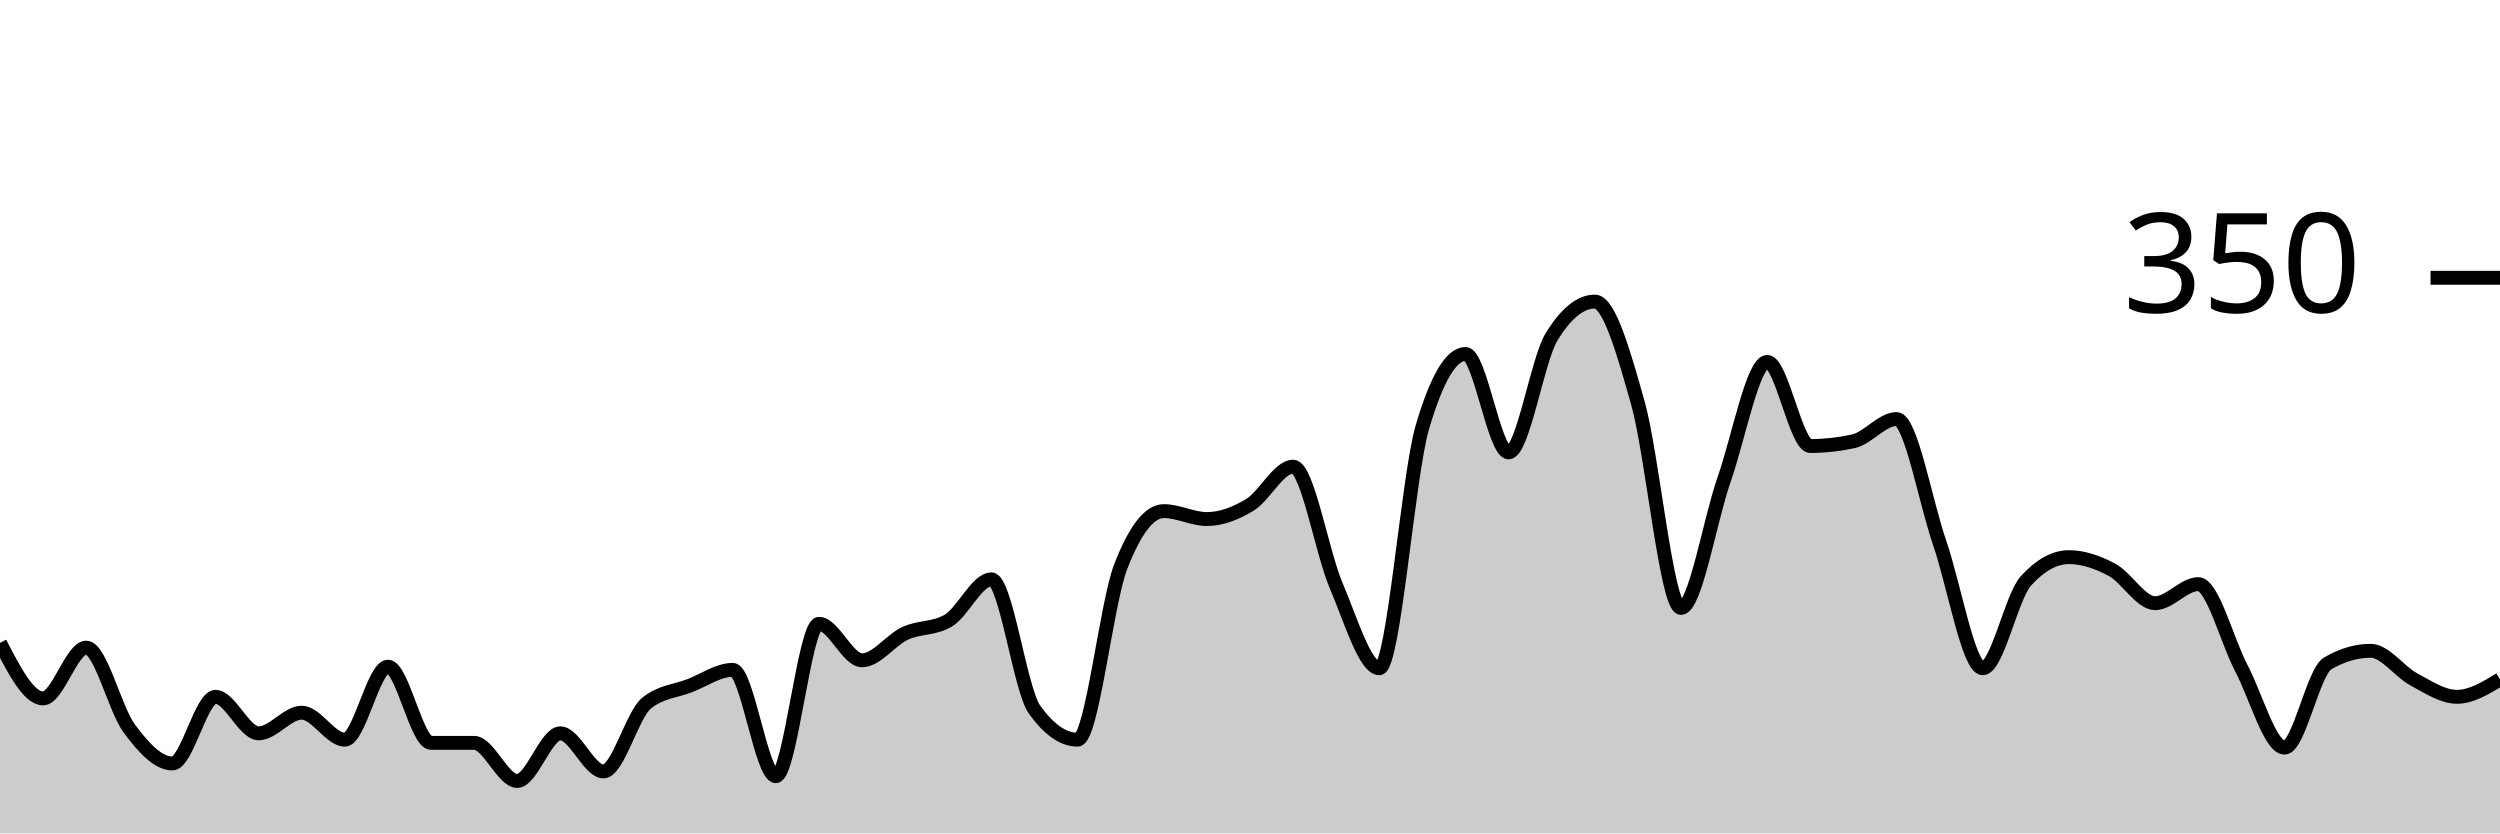
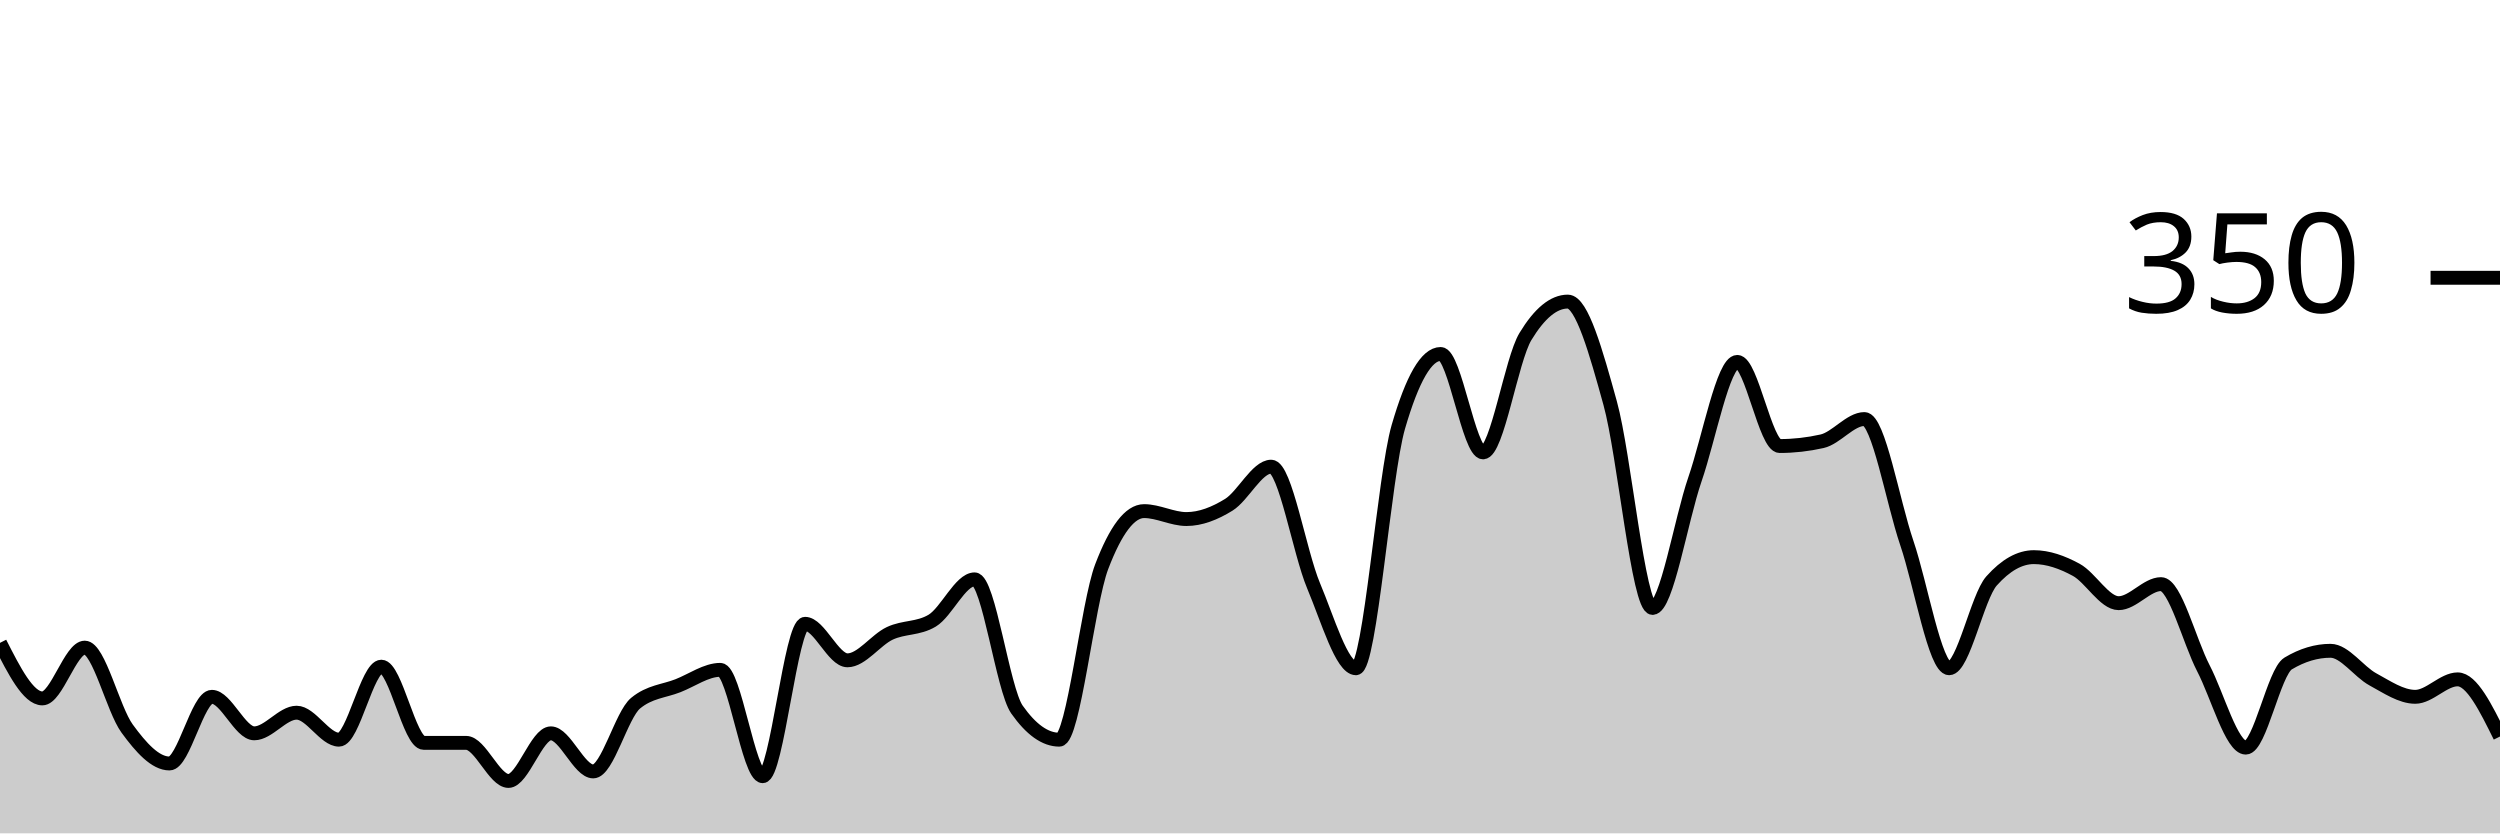
<svg xmlns="http://www.w3.org/2000/svg" viewBox="0 0 180 60">
  <g transform="translate(0,20)">
-     <path class="area" fill="rgba(0, 0, 0, 0.2)" d="M0,26.286C1.034,28.286,2.069,30.286,3.103,30.286C4.138,30.286,5.172,26.629,6.207,26.629C7.241,26.629,8.276,31.067,9.31,32.457C10.345,33.848,11.379,34.971,12.414,34.971C13.448,34.971,14.483,30.171,15.517,30.171C16.552,30.171,17.586,32.8,18.621,32.8C19.655,32.8,20.69,31.314,21.724,31.314C22.759,31.314,23.793,33.257,24.828,33.257C25.862,33.257,26.897,28,27.931,28C28.966,28,30,33.486,31.034,33.486C32.069,33.486,33.103,33.486,34.138,33.486C35.172,33.486,36.207,36.229,37.241,36.229C38.276,36.229,39.31,32.8,40.345,32.8C41.379,32.8,42.414,35.543,43.448,35.543C44.483,35.543,45.517,31.467,46.552,30.629C47.586,29.79,48.621,29.771,49.655,29.371C50.69,28.971,51.724,28.229,52.759,28.229C53.793,28.229,54.828,35.886,55.862,35.886C56.897,35.886,57.931,24.914,58.966,24.914C60,24.914,61.034,27.543,62.069,27.543C63.103,27.543,64.138,26.076,65.172,25.6C66.207,25.124,67.241,25.295,68.276,24.686C69.31,24.076,70.345,21.714,71.379,21.714C72.414,21.714,73.448,29.638,74.483,31.086C75.517,32.533,76.552,33.257,77.586,33.257C78.621,33.257,79.655,23.467,80.69,20.8C81.724,18.133,82.759,16.8,83.793,16.8C84.828,16.8,85.862,17.371,86.897,17.371C87.931,17.371,88.966,16.971,90,16.343C91.034,15.714,92.069,13.6,93.103,13.6C94.138,13.6,95.172,19.752,96.207,22.171C97.241,24.59,98.276,28.114,99.31,28.114C100.345,28.114,101.379,14.248,102.414,10.743C103.448,7.238,104.483,5.486,105.517,5.486C106.552,5.486,107.586,12.571,108.621,12.571C109.655,12.571,110.69,5.905,111.724,4.229C112.759,2.552,113.793,1.714,114.828,1.714C115.862,1.714,116.897,5.352,117.931,9.029C118.966,12.705,120,23.771,121.034,23.771C122.069,23.771,123.103,17.467,124.138,14.514C125.172,11.562,126.207,6.057,127.241,6.057C128.276,6.057,129.31,12.114,130.345,12.114C131.379,12.114,132.414,12,133.448,11.771C134.483,11.543,135.517,10.171,136.552,10.171C137.586,10.171,138.621,16.095,139.655,19.086C140.69,22.076,141.724,28.114,142.759,28.114C143.793,28.114,144.828,22.971,145.862,21.829C146.897,20.686,147.931,20.114,148.966,20.114C150,20.114,151.034,20.476,152.069,21.029C153.103,21.581,154.138,23.429,155.172,23.429C156.207,23.429,157.241,22.057,158.276,22.057C159.31,22.057,160.345,26.152,161.379,28.114C162.414,30.076,163.448,33.829,164.483,33.829C165.517,33.829,166.552,28.381,167.586,27.771C168.621,27.162,169.655,26.857,170.69,26.857C171.724,26.857,172.759,28.362,173.793,28.914C174.828,29.467,175.862,30.171,176.897,30.171C177.931,30.171,178.966,29.543,180,28.914L180,40C178.966,40,177.931,40,176.897,40C175.862,40,174.828,40,173.793,40C172.759,40,171.724,40,170.69,40C169.655,40,168.621,40,167.586,40C166.552,40,165.517,40,164.483,40C163.448,40,162.414,40,161.379,40C160.345,40,159.31,40,158.276,40C157.241,40,156.207,40,155.172,40C154.138,40,153.103,40,152.069,40C151.034,40,150,40,148.966,40C147.931,40,146.897,40,145.862,40C144.828,40,143.793,40,142.759,40C141.724,40,140.69,40,139.655,40C138.621,40,137.586,40,136.552,40C135.517,40,134.483,40,133.448,40C132.414,40,131.379,40,130.345,40C129.31,40,128.276,40,127.241,40C126.207,40,125.172,40,124.138,40C123.103,40,122.069,40,121.034,40C120,40,118.966,40,117.931,40C116.897,40,115.862,40,114.828,40C113.793,40,112.759,40,111.724,40C110.69,40,109.655,40,108.621,40C107.586,40,106.552,40,105.517,40C104.483,40,103.448,40,102.414,40C101.379,40,100.345,40,99.31,40C98.276,40,97.241,40,96.207,40C95.172,40,94.138,40,93.103,40C92.069,40,91.034,40,90,40C88.966,40,87.931,40,86.897,40C85.862,40,84.828,40,83.793,40C82.759,40,81.724,40,80.69,40C79.655,40,78.621,40,77.586,40C76.552,40,75.517,40,74.483,40C73.448,40,72.414,40,71.379,40C70.345,40,69.31,40,68.276,40C67.241,40,66.207,40,65.172,40C64.138,40,63.103,40,62.069,40C61.034,40,60,40,58.966,40C57.931,40,56.897,40,55.862,40C54.828,40,53.793,40,52.759,40C51.724,40,50.69,40,49.655,40C48.621,40,47.586,40,46.552,40C45.517,40,44.483,40,43.448,40C42.414,40,41.379,40,40.345,40C39.31,40,38.276,40,37.241,40C36.207,40,35.172,40,34.138,40C33.103,40,32.069,40,31.034,40C30,40,28.966,40,27.931,40C26.897,40,25.862,40,24.828,40C23.793,40,22.759,40,21.724,40C20.69,40,19.655,40,18.621,40C17.586,40,16.552,40,15.517,40C14.483,40,13.448,40,12.414,40C11.379,40,10.345,40,9.31,40C8.276,40,7.241,40,6.207,40C5.172,40,4.138,40,3.103,40C2.069,40,1.034,40,0,40Z" />
-     <path class="line" stroke="black" fill="none" d="M0,26.286C1.034,28.286,2.069,30.286,3.103,30.286C4.138,30.286,5.172,26.629,6.207,26.629C7.241,26.629,8.276,31.067,9.31,32.457C10.345,33.848,11.379,34.971,12.414,34.971C13.448,34.971,14.483,30.171,15.517,30.171C16.552,30.171,17.586,32.8,18.621,32.8C19.655,32.8,20.69,31.314,21.724,31.314C22.759,31.314,23.793,33.257,24.828,33.257C25.862,33.257,26.897,28,27.931,28C28.966,28,30,33.486,31.034,33.486C32.069,33.486,33.103,33.486,34.138,33.486C35.172,33.486,36.207,36.229,37.241,36.229C38.276,36.229,39.31,32.8,40.345,32.8C41.379,32.8,42.414,35.543,43.448,35.543C44.483,35.543,45.517,31.467,46.552,30.629C47.586,29.79,48.621,29.771,49.655,29.371C50.69,28.971,51.724,28.229,52.759,28.229C53.793,28.229,54.828,35.886,55.862,35.886C56.897,35.886,57.931,24.914,58.966,24.914C60,24.914,61.034,27.543,62.069,27.543C63.103,27.543,64.138,26.076,65.172,25.6C66.207,25.124,67.241,25.295,68.276,24.686C69.31,24.076,70.345,21.714,71.379,21.714C72.414,21.714,73.448,29.638,74.483,31.086C75.517,32.533,76.552,33.257,77.586,33.257C78.621,33.257,79.655,23.467,80.69,20.8C81.724,18.133,82.759,16.8,83.793,16.8C84.828,16.8,85.862,17.371,86.897,17.371C87.931,17.371,88.966,16.971,90,16.343C91.034,15.714,92.069,13.6,93.103,13.6C94.138,13.6,95.172,19.752,96.207,22.171C97.241,24.59,98.276,28.114,99.31,28.114C100.345,28.114,101.379,14.248,102.414,10.743C103.448,7.238,104.483,5.486,105.517,5.486C106.552,5.486,107.586,12.571,108.621,12.571C109.655,12.571,110.69,5.905,111.724,4.229C112.759,2.552,113.793,1.714,114.828,1.714C115.862,1.714,116.897,5.352,117.931,9.029C118.966,12.705,120,23.771,121.034,23.771C122.069,23.771,123.103,17.467,124.138,14.514C125.172,11.562,126.207,6.057,127.241,6.057C128.276,6.057,129.31,12.114,130.345,12.114C131.379,12.114,132.414,12,133.448,11.771C134.483,11.543,135.517,10.171,136.552,10.171C137.586,10.171,138.621,16.095,139.655,19.086C140.69,22.076,141.724,28.114,142.759,28.114C143.793,28.114,144.828,22.971,145.862,21.829C146.897,20.686,147.931,20.114,148.966,20.114C150,20.114,151.034,20.476,152.069,21.029C153.103,21.581,154.138,23.429,155.172,23.429C156.207,23.429,157.241,22.057,158.276,22.057C159.31,22.057,160.345,26.152,161.379,28.114C162.414,30.076,163.448,33.829,164.483,33.829C165.517,33.829,166.552,28.381,167.586,27.771C168.621,27.162,169.655,26.857,170.69,26.857C171.724,26.857,172.759,28.362,173.793,28.914C174.828,29.467,175.862,30.171,176.897,30.171C177.931,30.171,178.966,29.543,180,28.914" />
+     <path class="area" fill="rgba(0, 0, 0, 0.2)" d="M0,26.286C1.017,28.286,2.034,30.286,3.051,30.286C4.068,30.286,5.085,26.629,6.102,26.629C7.119,26.629,8.136,31.067,9.153,32.457C10.169,33.848,11.186,34.971,12.203,34.971C13.22,34.971,14.237,30.171,15.254,30.171C16.271,30.171,17.288,32.8,18.305,32.8C19.322,32.8,20.339,31.314,21.356,31.314C22.373,31.314,23.39,33.257,24.407,33.257C25.424,33.257,26.441,28,27.458,28C28.475,28,29.492,33.486,30.508,33.486C31.525,33.486,32.542,33.486,33.559,33.486C34.576,33.486,35.593,36.229,36.61,36.229C37.627,36.229,38.644,32.8,39.661,32.8C40.678,32.8,41.695,35.543,42.712,35.543C43.729,35.543,44.746,31.467,45.763,30.629C46.78,29.79,47.797,29.771,48.814,29.371C49.831,28.971,50.847,28.229,51.864,28.229C52.881,28.229,53.898,35.886,54.915,35.886C55.932,35.886,56.949,24.914,57.966,24.914C58.983,24.914,60,27.543,61.017,27.543C62.034,27.543,63.051,26.076,64.068,25.6C65.085,25.124,66.102,25.295,67.119,24.686C68.136,24.076,69.153,21.714,70.169,21.714C71.186,21.714,72.203,29.638,73.22,31.086C74.237,32.533,75.254,33.257,76.271,33.257C77.288,33.257,78.305,23.467,79.322,20.8C80.339,18.133,81.356,16.8,82.373,16.8C83.39,16.8,84.407,17.371,85.424,17.371C86.441,17.371,87.458,16.971,88.475,16.343C89.492,15.714,90.508,13.6,91.525,13.6C92.542,13.6,93.559,19.752,94.576,22.171C95.593,24.59,96.61,28.114,97.627,28.114C98.644,28.114,99.661,14.248,100.678,10.743C101.695,7.238,102.712,5.486,103.729,5.486C104.746,5.486,105.763,12.571,106.78,12.571C107.797,12.571,108.814,5.905,109.831,4.229C110.847,2.552,111.864,1.714,112.881,1.714C113.898,1.714,114.915,5.352,115.932,9.029C116.949,12.705,117.966,23.771,118.983,23.771C120,23.771,121.017,17.467,122.034,14.514C123.051,11.562,124.068,6.057,125.085,6.057C126.102,6.057,127.119,12.114,128.136,12.114C129.153,12.114,130.169,12,131.186,11.771C132.203,11.543,133.22,10.171,134.237,10.171C135.254,10.171,136.271,16.095,137.288,19.086C138.305,22.076,139.322,28.114,140.339,28.114C141.356,28.114,142.373,22.971,143.39,21.829C144.407,20.686,145.424,20.114,146.441,20.114C147.458,20.114,148.475,20.476,149.492,21.029C150.508,21.581,151.525,23.429,152.542,23.429C153.559,23.429,154.576,22.057,155.593,22.057C156.61,22.057,157.627,26.152,158.644,28.114C159.661,30.076,160.678,33.829,161.695,33.829C162.712,33.829,163.729,28.381,164.746,27.771C165.763,27.162,166.78,26.857,167.797,26.857C168.814,26.857,169.831,28.362,170.847,28.914C171.864,29.467,172.881,30.171,173.898,30.171C174.915,30.171,175.932,28.914,176.949,28.914C177.966,28.914,178.983,30.971,180,33.029L180,40C178.983,40,177.966,40,176.949,40C175.932,40,174.915,40,173.898,40C172.881,40,171.864,40,170.847,40C169.831,40,168.814,40,167.797,40C166.78,40,165.763,40,164.746,40C163.729,40,162.712,40,161.695,40C160.678,40,159.661,40,158.644,40C157.627,40,156.61,40,155.593,40C154.576,40,153.559,40,152.542,40C151.525,40,150.508,40,149.492,40C148.475,40,147.458,40,146.441,40C145.424,40,144.407,40,143.39,40C142.373,40,141.356,40,140.339,40C139.322,40,138.305,40,137.288,40C136.271,40,135.254,40,134.237,40C133.22,40,132.203,40,131.186,40C130.169,40,129.153,40,128.136,40C127.119,40,126.102,40,125.085,40C124.068,40,123.051,40,122.034,40C121.017,40,120,40,118.983,40C117.966,40,116.949,40,115.932,40C114.915,40,113.898,40,112.881,40C111.864,40,110.847,40,109.831,40C108.814,40,107.797,40,106.78,40C105.763,40,104.746,40,103.729,40C102.712,40,101.695,40,100.678,40C99.661,40,98.644,40,97.627,40C96.61,40,95.593,40,94.576,40C93.559,40,92.542,40,91.525,40C90.508,40,89.492,40,88.475,40C87.458,40,86.441,40,85.424,40C84.407,40,83.39,40,82.373,40C81.356,40,80.339,40,79.322,40C78.305,40,77.288,40,76.271,40C75.254,40,74.237,40,73.22,40C72.203,40,71.186,40,70.169,40C69.153,40,68.136,40,67.119,40C66.102,40,65.085,40,64.068,40C63.051,40,62.034,40,61.017,40C60,40,58.983,40,57.966,40C56.949,40,55.932,40,54.915,40C53.898,40,52.881,40,51.864,40C50.847,40,49.831,40,48.814,40C47.797,40,46.78,40,45.763,40C44.746,40,43.729,40,42.712,40C41.695,40,40.678,40,39.661,40C38.644,40,37.627,40,36.61,40C35.593,40,34.576,40,33.559,40C32.542,40,31.525,40,30.508,40C29.492,40,28.475,40,27.458,40C26.441,40,25.424,40,24.407,40C23.39,40,22.373,40,21.356,40C20.339,40,19.322,40,18.305,40C17.288,40,16.271,40,15.254,40C14.237,40,13.22,40,12.203,40C11.186,40,10.169,40,9.153,40C8.136,40,7.119,40,6.102,40C5.085,40,4.068,40,3.051,40C2.034,40,1.017,40,0,40Z" />
+     <path class="line" stroke="black" fill="none" d="M0,26.286C1.017,28.286,2.034,30.286,3.051,30.286C4.068,30.286,5.085,26.629,6.102,26.629C7.119,26.629,8.136,31.067,9.153,32.457C10.169,33.848,11.186,34.971,12.203,34.971C13.22,34.971,14.237,30.171,15.254,30.171C16.271,30.171,17.288,32.8,18.305,32.8C19.322,32.8,20.339,31.314,21.356,31.314C22.373,31.314,23.39,33.257,24.407,33.257C25.424,33.257,26.441,28,27.458,28C28.475,28,29.492,33.486,30.508,33.486C31.525,33.486,32.542,33.486,33.559,33.486C34.576,33.486,35.593,36.229,36.61,36.229C37.627,36.229,38.644,32.8,39.661,32.8C40.678,32.8,41.695,35.543,42.712,35.543C43.729,35.543,44.746,31.467,45.763,30.629C46.78,29.79,47.797,29.771,48.814,29.371C49.831,28.971,50.847,28.229,51.864,28.229C52.881,28.229,53.898,35.886,54.915,35.886C55.932,35.886,56.949,24.914,57.966,24.914C58.983,24.914,60,27.543,61.017,27.543C62.034,27.543,63.051,26.076,64.068,25.6C65.085,25.124,66.102,25.295,67.119,24.686C68.136,24.076,69.153,21.714,70.169,21.714C71.186,21.714,72.203,29.638,73.22,31.086C74.237,32.533,75.254,33.257,76.271,33.257C77.288,33.257,78.305,23.467,79.322,20.8C80.339,18.133,81.356,16.8,82.373,16.8C83.39,16.8,84.407,17.371,85.424,17.371C86.441,17.371,87.458,16.971,88.475,16.343C89.492,15.714,90.508,13.6,91.525,13.6C92.542,13.6,93.559,19.752,94.576,22.171C95.593,24.59,96.61,28.114,97.627,28.114C98.644,28.114,99.661,14.248,100.678,10.743C101.695,7.238,102.712,5.486,103.729,5.486C104.746,5.486,105.763,12.571,106.78,12.571C107.797,12.571,108.814,5.905,109.831,4.229C110.847,2.552,111.864,1.714,112.881,1.714C113.898,1.714,114.915,5.352,115.932,9.029C116.949,12.705,117.966,23.771,118.983,23.771C120,23.771,121.017,17.467,122.034,14.514C123.051,11.562,124.068,6.057,125.085,6.057C126.102,6.057,127.119,12.114,128.136,12.114C129.153,12.114,130.169,12,131.186,11.771C132.203,11.543,133.22,10.171,134.237,10.171C135.254,10.171,136.271,16.095,137.288,19.086C138.305,22.076,139.322,28.114,140.339,28.114C141.356,28.114,142.373,22.971,143.39,21.829C144.407,20.686,145.424,20.114,146.441,20.114C147.458,20.114,148.475,20.476,149.492,21.029C150.508,21.581,151.525,23.429,152.542,23.429C153.559,23.429,154.576,22.057,155.593,22.057C156.61,22.057,157.627,26.152,158.644,28.114C159.661,30.076,160.678,33.829,161.695,33.829C162.712,33.829,163.729,28.381,164.746,27.771C165.763,27.162,166.78,26.857,167.797,26.857C168.814,26.857,169.831,28.362,170.847,28.914C171.864,29.467,172.881,30.171,173.898,30.171C174.915,30.171,175.932,28.914,176.949,28.914C177.966,28.914,178.983,30.971,180,33.029" />
    <path class="axis-ceiling" stroke-width="1" stroke="black" fill="none" d="M175,0L180,0" />
    <text class="axis-ceiling-label" font-family="sans-serif" text-anchor="end" font-size="10px" x="170" y="2.5">350</text>
  </g>
</svg>
